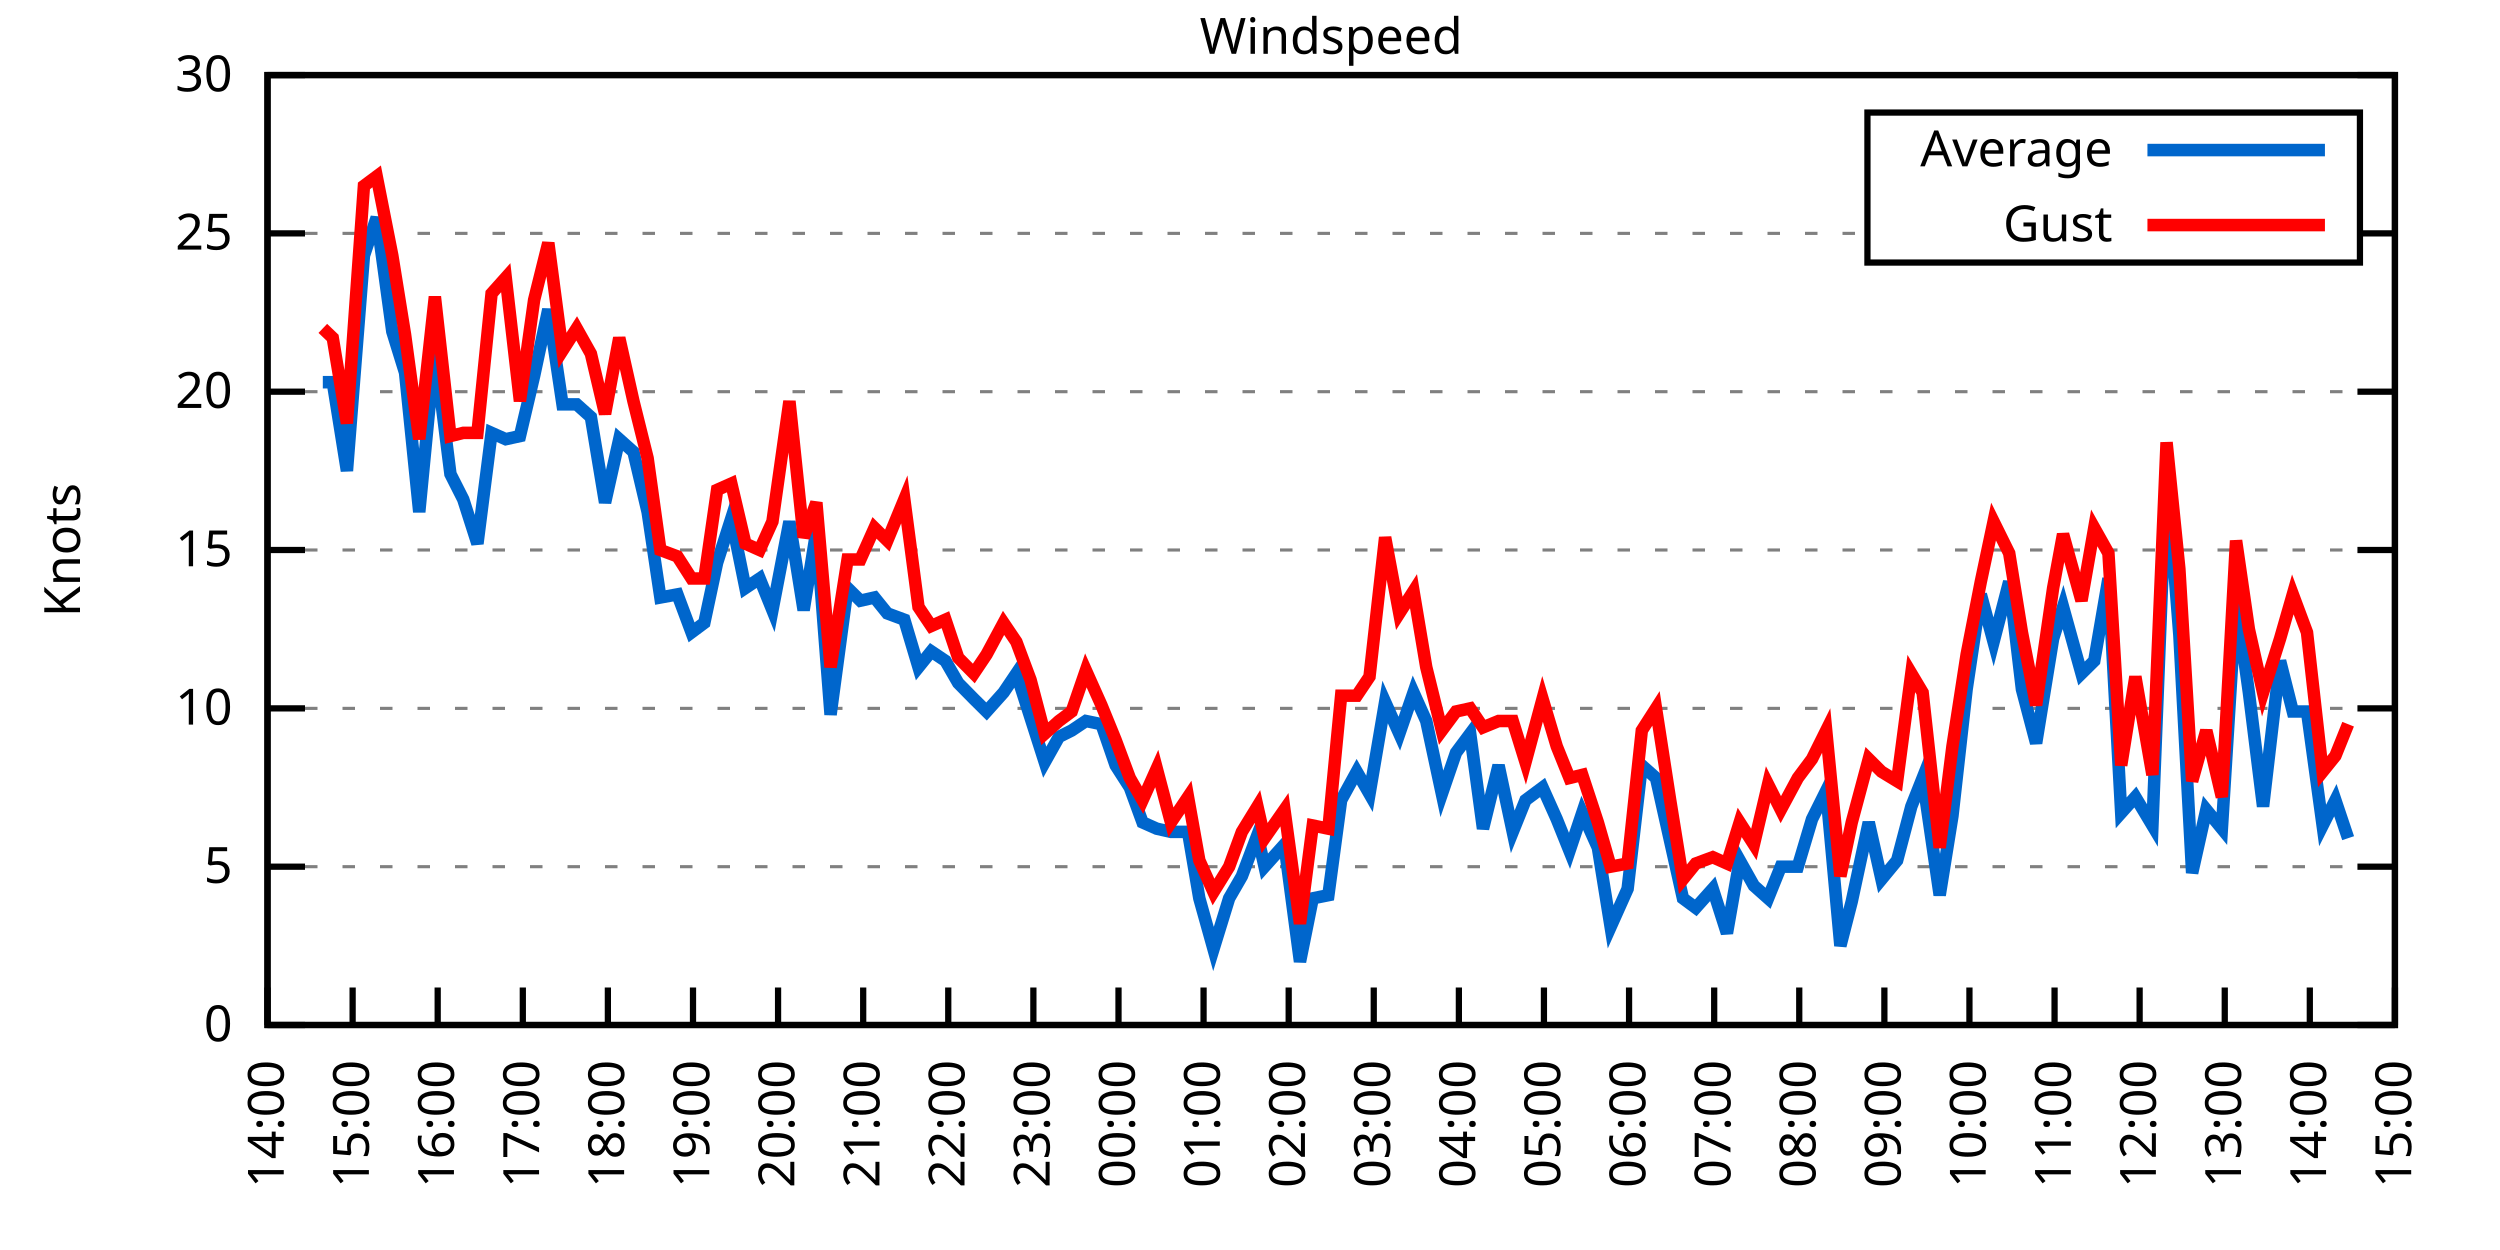
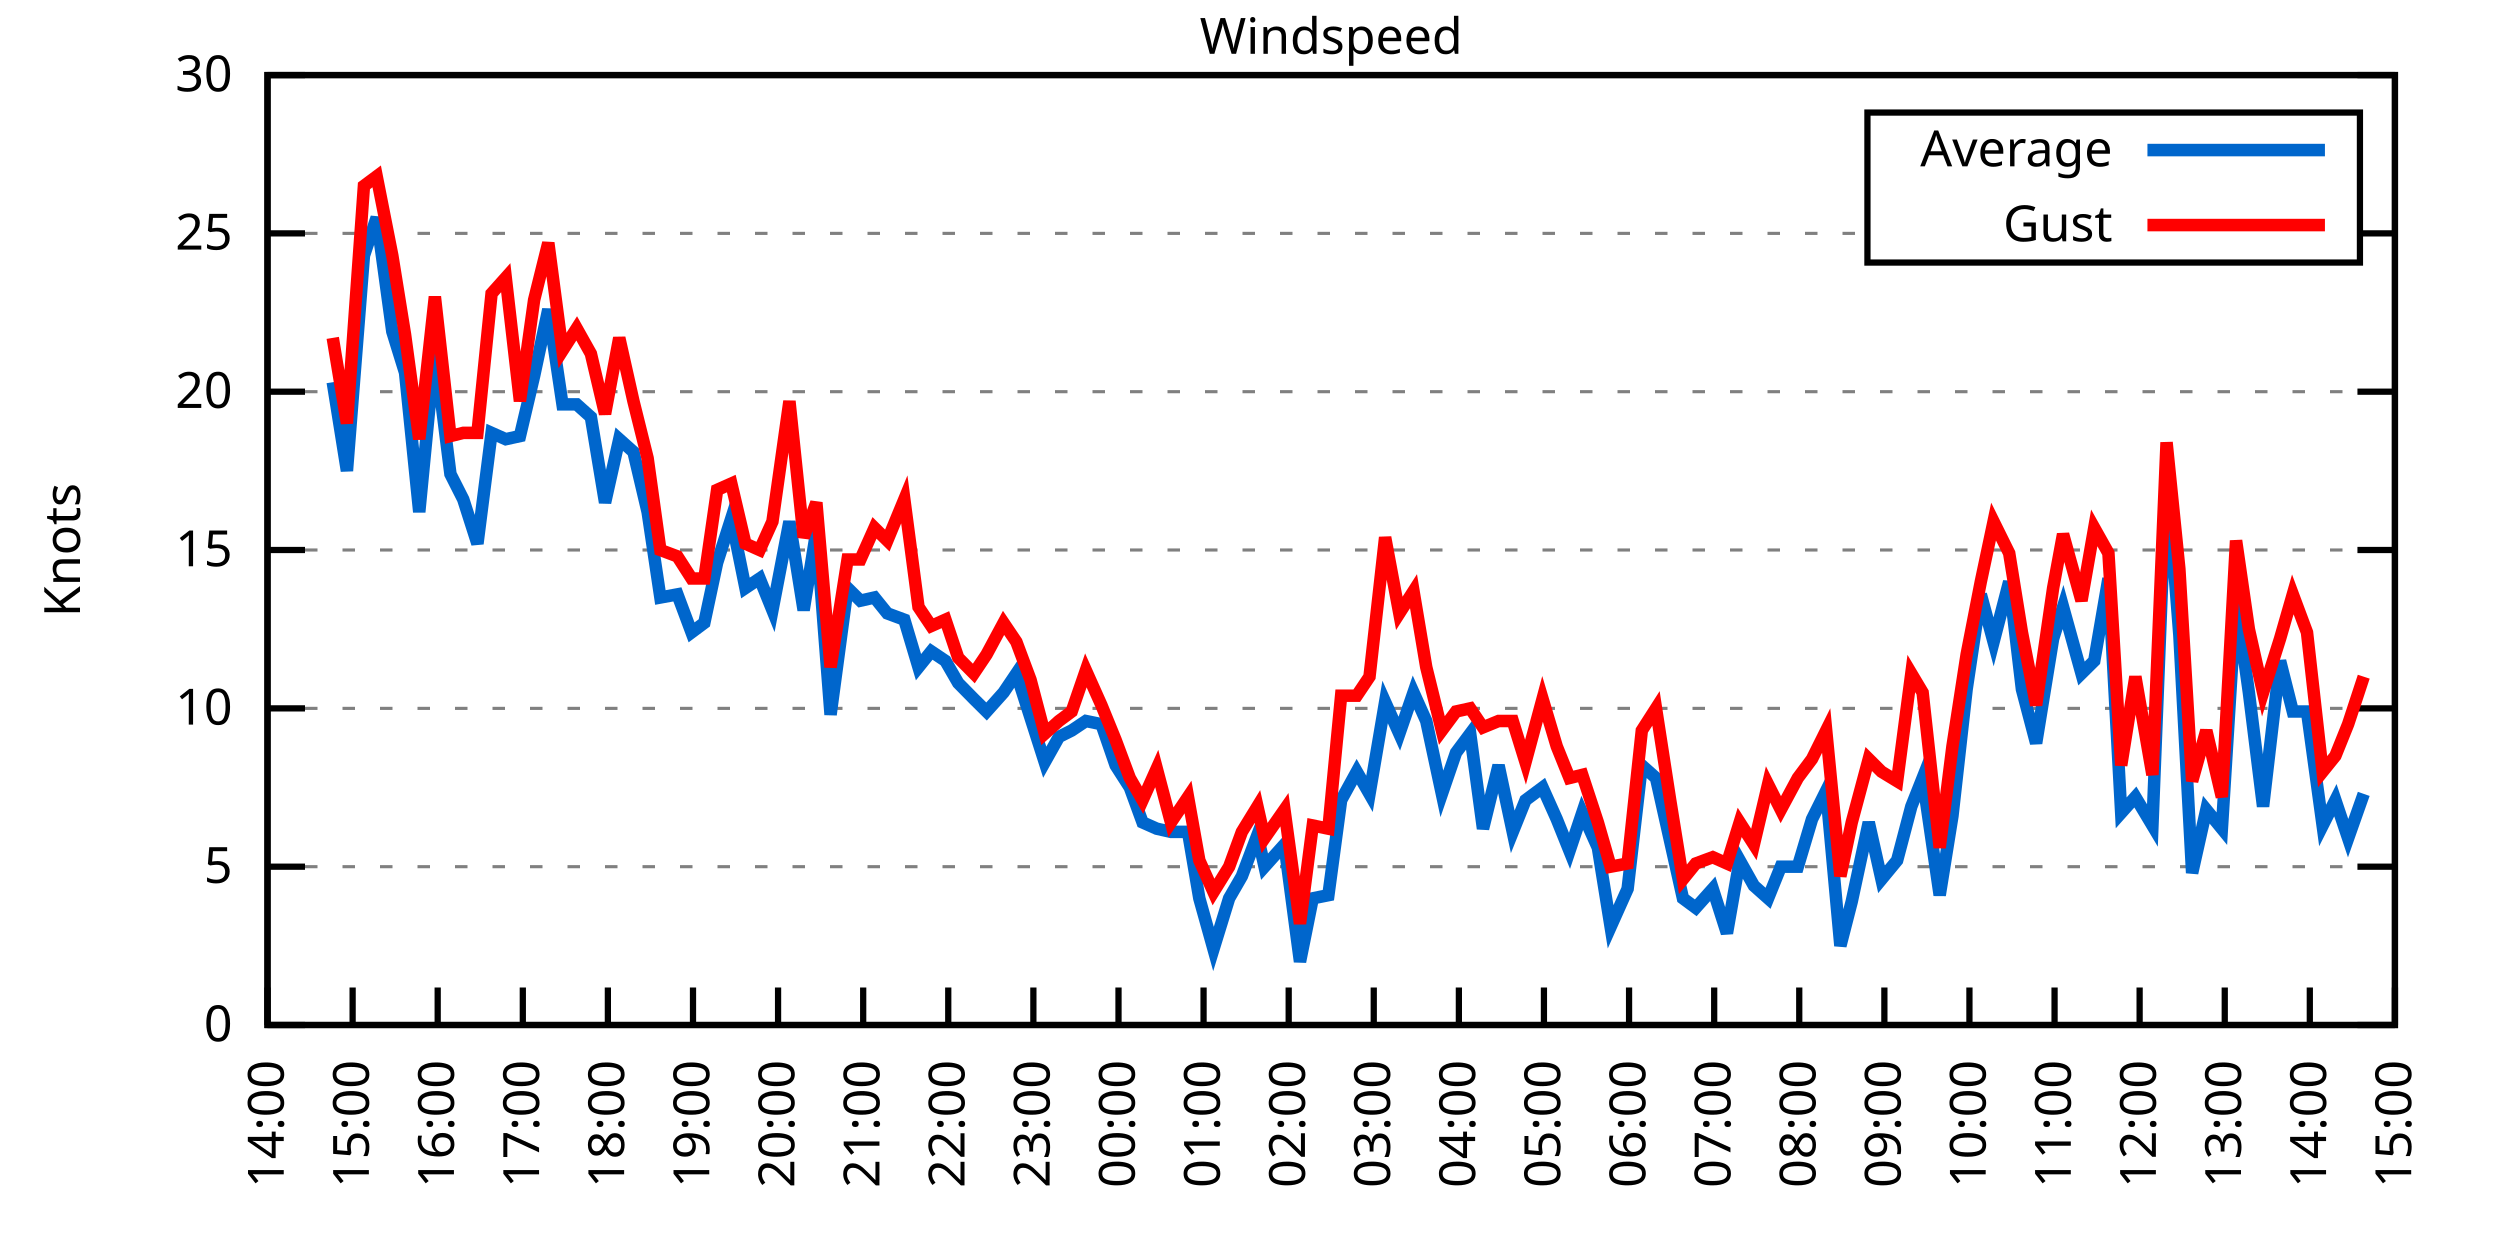
<svg xmlns="http://www.w3.org/2000/svg" xmlns:xlink="http://www.w3.org/1999/xlink" width="400" height="200" viewBox="0 0 400 200">
  <g id="gnuplot_canvas">
    <rect x="0" y="0" width="400" height="200" fill="none" />
    <defs>
      <circle id="gpDot" r="0.5" stroke-width="0.5" stroke="currentColor" />
      <path id="gpPt0" stroke-width="0.333" stroke="currentColor" d="M-1,0 h2 M0,-1 v2" />
      <path id="gpPt1" stroke-width="0.333" stroke="currentColor" d="M-1,-1 L1,1 M1,-1 L-1,1" />
      <path id="gpPt2" stroke-width="0.333" stroke="currentColor" d="M-1,0 L1,0 M0,-1 L0,1 M-1,-1 L1,1 M-1,1 L1,-1" />
      <rect id="gpPt3" stroke-width="0.333" stroke="currentColor" x="-1" y="-1" width="2" height="2" />
      <rect id="gpPt4" stroke-width="0.333" stroke="currentColor" fill="currentColor" x="-1" y="-1" width="2" height="2" />
      <circle id="gpPt5" stroke-width="0.333" stroke="currentColor" cx="0" cy="0" r="1" />
      <use xlink:href="#gpPt5" id="gpPt6" fill="currentColor" stroke="none" />
      <path id="gpPt7" stroke-width="0.333" stroke="currentColor" d="M0,-1.33 L-1.33,0.67 L1.33,0.67 z" />
      <use xlink:href="#gpPt7" id="gpPt8" fill="currentColor" stroke="none" />
      <use xlink:href="#gpPt7" id="gpPt9" stroke="currentColor" transform="rotate(180)" />
      <use xlink:href="#gpPt9" id="gpPt10" fill="currentColor" stroke="none" />
      <use xlink:href="#gpPt3" id="gpPt11" stroke="currentColor" transform="rotate(45)" />
      <use xlink:href="#gpPt11" id="gpPt12" fill="currentColor" stroke="none" />
      <path id="gpPt13" stroke-width="0.333" stroke="currentColor" d="M0,1.330 L1.265,0.411 L0.782,-1.067 L-0.782,-1.076 L-1.265,0.411 z" />
      <use xlink:href="#gpPt13" id="gpPt14" fill="currentColor" stroke="none" />
      <filter id="textbox" filterUnits="objectBoundingBox" x="0" y="0" height="1" width="1">
        <feFlood flood-color="white" flood-opacity="1" result="bgnd" />
        <feComposite in="SourceGraphic" in2="bgnd" operator="atop" />
      </filter>
      <filter id="greybox" filterUnits="objectBoundingBox" x="0" y="0" height="1" width="1">
        <feFlood flood-color="lightgrey" flood-opacity="1" result="grey" />
        <feComposite in="SourceGraphic" in2="grey" operator="atop" />
      </filter>
    </defs>
    <g fill="none" color="white" stroke="currentColor" stroke-width="1.00" stroke-linecap="butt" stroke-linejoin="miter">
</g>
    <g fill="none" color="black" stroke="currentColor" stroke-width="1.00" stroke-linecap="butt" stroke-linejoin="miter">
      <g stroke="none" shape-rendering="crispEdges">
        <polygon fill="rgb(255, 255, 255)" points="42.80,164.00 383.18,164.00 383.18,12.02 42.80,12.02 " />
      </g>
    </g>
    <g fill="none" color="black" stroke="currentColor" stroke-width="1.00" stroke-linecap="butt" stroke-linejoin="miter">
</g>
    <g fill="none" color="black" stroke="black" stroke-width="0.50" stroke-linecap="butt" stroke-linejoin="miter">
</g>
    <g fill="none" color="gray" stroke="currentColor" stroke-width="0.50" stroke-linecap="butt" stroke-linejoin="miter">
      <path stroke="gray" stroke-dasharray="2,4" class="gridline" d="M42.80,164.00 L383.19,164.00  " />
    </g>
    <g fill="none" color="gray" stroke="gray" stroke-width="1.00" stroke-linecap="butt" stroke-linejoin="miter">
</g>
    <g fill="none" color="black" stroke="currentColor" stroke-width="1.00" stroke-linecap="butt" stroke-linejoin="miter">
      <path stroke="black" d="M42.80,164.00 L48.80,164.00 M383.19,164.00 L377.19,164.00  " />
      <g transform="translate(37.20,166.60)" stroke="none" fill="black" font-family="Sans" font-size="8.00" text-anchor="end">
        <text>
          <tspan font-family="Sans"> 0</tspan>
        </text>
      </g>
    </g>
    <g fill="none" color="black" stroke="currentColor" stroke-width="1.00" stroke-linecap="butt" stroke-linejoin="miter">
</g>
    <g fill="none" color="black" stroke="black" stroke-width="0.50" stroke-linecap="butt" stroke-linejoin="miter">
</g>
    <g fill="none" color="gray" stroke="currentColor" stroke-width="0.50" stroke-linecap="butt" stroke-linejoin="miter">
      <path stroke="gray" stroke-dasharray="2,4" class="gridline" d="M42.80,138.67 L383.19,138.67  " />
    </g>
    <g fill="none" color="gray" stroke="gray" stroke-width="1.00" stroke-linecap="butt" stroke-linejoin="miter">
</g>
    <g fill="none" color="black" stroke="currentColor" stroke-width="1.00" stroke-linecap="butt" stroke-linejoin="miter">
      <path stroke="black" d="M42.80,138.67 L48.80,138.67 M383.19,138.67 L377.19,138.67  " />
      <g transform="translate(37.20,141.27)" stroke="none" fill="black" font-family="Sans" font-size="8.00" text-anchor="end">
        <text>
          <tspan font-family="Sans"> 5</tspan>
        </text>
      </g>
    </g>
    <g fill="none" color="black" stroke="currentColor" stroke-width="1.00" stroke-linecap="butt" stroke-linejoin="miter">
</g>
    <g fill="none" color="black" stroke="black" stroke-width="0.50" stroke-linecap="butt" stroke-linejoin="miter">
</g>
    <g fill="none" color="gray" stroke="currentColor" stroke-width="0.50" stroke-linecap="butt" stroke-linejoin="miter">
      <path stroke="gray" stroke-dasharray="2,4" class="gridline" d="M42.80,113.34 L383.19,113.34  " />
    </g>
    <g fill="none" color="gray" stroke="gray" stroke-width="1.00" stroke-linecap="butt" stroke-linejoin="miter">
</g>
    <g fill="none" color="black" stroke="currentColor" stroke-width="1.00" stroke-linecap="butt" stroke-linejoin="miter">
      <path stroke="black" d="M42.80,113.34 L48.80,113.34 M383.19,113.34 L377.19,113.34  " />
      <g transform="translate(37.20,115.94)" stroke="none" fill="black" font-family="Sans" font-size="8.00" text-anchor="end">
        <text>
          <tspan font-family="Sans"> 10</tspan>
        </text>
      </g>
    </g>
    <g fill="none" color="black" stroke="currentColor" stroke-width="1.00" stroke-linecap="butt" stroke-linejoin="miter">
</g>
    <g fill="none" color="black" stroke="black" stroke-width="0.50" stroke-linecap="butt" stroke-linejoin="miter">
</g>
    <g fill="none" color="gray" stroke="currentColor" stroke-width="0.50" stroke-linecap="butt" stroke-linejoin="miter">
      <path stroke="gray" stroke-dasharray="2,4" class="gridline" d="M42.80,88.00 L383.19,88.00  " />
    </g>
    <g fill="none" color="gray" stroke="gray" stroke-width="1.00" stroke-linecap="butt" stroke-linejoin="miter">
</g>
    <g fill="none" color="black" stroke="currentColor" stroke-width="1.00" stroke-linecap="butt" stroke-linejoin="miter">
      <path stroke="black" d="M42.80,88.00 L48.80,88.00 M383.19,88.00 L377.19,88.00  " />
      <g transform="translate(37.20,90.60)" stroke="none" fill="black" font-family="Sans" font-size="8.00" text-anchor="end">
        <text>
          <tspan font-family="Sans"> 15</tspan>
        </text>
      </g>
    </g>
    <g fill="none" color="black" stroke="currentColor" stroke-width="1.00" stroke-linecap="butt" stroke-linejoin="miter">
</g>
    <g fill="none" color="black" stroke="black" stroke-width="0.50" stroke-linecap="butt" stroke-linejoin="miter">
</g>
    <g fill="none" color="gray" stroke="currentColor" stroke-width="0.50" stroke-linecap="butt" stroke-linejoin="miter">
      <path stroke="gray" stroke-dasharray="2,4" class="gridline" d="M42.80,62.67 L383.19,62.67  " />
    </g>
    <g fill="none" color="gray" stroke="gray" stroke-width="1.00" stroke-linecap="butt" stroke-linejoin="miter">
</g>
    <g fill="none" color="black" stroke="currentColor" stroke-width="1.00" stroke-linecap="butt" stroke-linejoin="miter">
      <path stroke="black" d="M42.80,62.67 L48.80,62.67 M383.19,62.67 L377.19,62.67  " />
      <g transform="translate(37.20,65.27)" stroke="none" fill="black" font-family="Sans" font-size="8.00" text-anchor="end">
        <text>
          <tspan font-family="Sans"> 20</tspan>
        </text>
      </g>
    </g>
    <g fill="none" color="black" stroke="currentColor" stroke-width="1.00" stroke-linecap="butt" stroke-linejoin="miter">
</g>
    <g fill="none" color="black" stroke="black" stroke-width="0.50" stroke-linecap="butt" stroke-linejoin="miter">
</g>
    <g fill="none" color="gray" stroke="currentColor" stroke-width="0.50" stroke-linecap="butt" stroke-linejoin="miter">
      <path stroke="gray" stroke-dasharray="2,4" class="gridline" d="M42.80,37.34 L298.79,37.34 M377.59,37.34 L383.19,37.34  " />
    </g>
    <g fill="none" color="gray" stroke="gray" stroke-width="1.00" stroke-linecap="butt" stroke-linejoin="miter">
</g>
    <g fill="none" color="black" stroke="currentColor" stroke-width="1.00" stroke-linecap="butt" stroke-linejoin="miter">
      <path stroke="black" d="M42.80,37.34 L48.80,37.34 M383.19,37.34 L377.19,37.34  " />
      <g transform="translate(37.20,39.94)" stroke="none" fill="black" font-family="Sans" font-size="8.00" text-anchor="end">
        <text>
          <tspan font-family="Sans"> 25</tspan>
        </text>
      </g>
    </g>
    <g fill="none" color="black" stroke="currentColor" stroke-width="1.00" stroke-linecap="butt" stroke-linejoin="miter">
</g>
    <g fill="none" color="black" stroke="black" stroke-width="0.50" stroke-linecap="butt" stroke-linejoin="miter">
</g>
    <g fill="none" color="gray" stroke="currentColor" stroke-width="0.50" stroke-linecap="butt" stroke-linejoin="miter">
      <path stroke="gray" stroke-dasharray="2,4" class="gridline" d="M42.80,12.01 L383.19,12.01  " />
    </g>
    <g fill="none" color="gray" stroke="gray" stroke-width="1.00" stroke-linecap="butt" stroke-linejoin="miter">
</g>
    <g fill="none" color="black" stroke="currentColor" stroke-width="1.00" stroke-linecap="butt" stroke-linejoin="miter">
      <path stroke="black" d="M42.80,12.01 L48.80,12.01 M383.19,12.01 L377.19,12.01  " />
      <g transform="translate(37.20,14.61)" stroke="none" fill="black" font-family="Sans" font-size="8.00" text-anchor="end">
        <text>
          <tspan font-family="Sans"> 30</tspan>
        </text>
      </g>
    </g>
    <g fill="none" color="black" stroke="currentColor" stroke-width="1.00" stroke-linecap="butt" stroke-linejoin="miter">
      <path stroke="black" d="M42.80,164.00 L42.80,158.00  " />
      <g transform="translate(45.40,169.60) rotate(270.00)" stroke="none" fill="black" font-family="Sans" font-size="8.00" text-anchor="end">
        <text>
          <tspan font-family="Sans">14:00</tspan>
        </text>
      </g>
    </g>
    <g fill="none" color="black" stroke="currentColor" stroke-width="1.00" stroke-linecap="butt" stroke-linejoin="miter">
      <path stroke="black" d="M56.42,164.00 L56.42,158.00  " />
      <g transform="translate(59.02,169.60) rotate(270.00)" stroke="none" fill="black" font-family="Sans" font-size="8.00" text-anchor="end">
        <text>
          <tspan font-family="Sans">15:00</tspan>
        </text>
      </g>
    </g>
    <g fill="none" color="black" stroke="currentColor" stroke-width="1.00" stroke-linecap="butt" stroke-linejoin="miter">
      <path stroke="black" d="M70.03,164.00 L70.03,158.00  " />
      <g transform="translate(72.63,169.60) rotate(270.00)" stroke="none" fill="black" font-family="Sans" font-size="8.00" text-anchor="end">
        <text>
          <tspan font-family="Sans">16:00</tspan>
        </text>
      </g>
    </g>
    <g fill="none" color="black" stroke="currentColor" stroke-width="1.00" stroke-linecap="butt" stroke-linejoin="miter">
      <path stroke="black" d="M83.65,164.00 L83.65,158.00  " />
      <g transform="translate(86.25,169.60) rotate(270.00)" stroke="none" fill="black" font-family="Sans" font-size="8.00" text-anchor="end">
        <text>
          <tspan font-family="Sans">17:00</tspan>
        </text>
      </g>
    </g>
    <g fill="none" color="black" stroke="currentColor" stroke-width="1.00" stroke-linecap="butt" stroke-linejoin="miter">
      <path stroke="black" d="M97.26,164.00 L97.26,158.00  " />
      <g transform="translate(99.86,169.60) rotate(270.00)" stroke="none" fill="black" font-family="Sans" font-size="8.00" text-anchor="end">
        <text>
          <tspan font-family="Sans">18:00</tspan>
        </text>
      </g>
    </g>
    <g fill="none" color="black" stroke="currentColor" stroke-width="1.00" stroke-linecap="butt" stroke-linejoin="miter">
      <path stroke="black" d="M110.88,164.00 L110.88,158.00  " />
      <g transform="translate(113.48,169.60) rotate(270.00)" stroke="none" fill="black" font-family="Sans" font-size="8.00" text-anchor="end">
        <text>
          <tspan font-family="Sans">19:00</tspan>
        </text>
      </g>
    </g>
    <g fill="none" color="black" stroke="currentColor" stroke-width="1.00" stroke-linecap="butt" stroke-linejoin="miter">
      <path stroke="black" d="M124.49,164.00 L124.49,158.00  " />
      <g transform="translate(127.09,169.60) rotate(270.00)" stroke="none" fill="black" font-family="Sans" font-size="8.00" text-anchor="end">
        <text>
          <tspan font-family="Sans">20:00</tspan>
        </text>
      </g>
    </g>
    <g fill="none" color="black" stroke="currentColor" stroke-width="1.00" stroke-linecap="butt" stroke-linejoin="miter">
      <path stroke="black" d="M138.11,164.00 L138.11,158.00  " />
      <g transform="translate(140.71,169.60) rotate(270.00)" stroke="none" fill="black" font-family="Sans" font-size="8.00" text-anchor="end">
        <text>
          <tspan font-family="Sans">21:00</tspan>
        </text>
      </g>
    </g>
    <g fill="none" color="black" stroke="currentColor" stroke-width="1.00" stroke-linecap="butt" stroke-linejoin="miter">
      <path stroke="black" d="M151.72,164.00 L151.72,158.00  " />
      <g transform="translate(154.32,169.60) rotate(270.00)" stroke="none" fill="black" font-family="Sans" font-size="8.00" text-anchor="end">
        <text>
          <tspan font-family="Sans">22:00</tspan>
        </text>
      </g>
    </g>
    <g fill="none" color="black" stroke="currentColor" stroke-width="1.00" stroke-linecap="butt" stroke-linejoin="miter">
      <path stroke="black" d="M165.34,164.00 L165.34,158.00  " />
      <g transform="translate(167.94,169.60) rotate(270.00)" stroke="none" fill="black" font-family="Sans" font-size="8.00" text-anchor="end">
        <text>
          <tspan font-family="Sans">23:00</tspan>
        </text>
      </g>
    </g>
    <g fill="none" color="black" stroke="currentColor" stroke-width="1.00" stroke-linecap="butt" stroke-linejoin="miter">
      <path stroke="black" d="M178.96,164.00 L178.96,158.00  " />
      <g transform="translate(181.56,169.60) rotate(270.00)" stroke="none" fill="black" font-family="Sans" font-size="8.00" text-anchor="end">
        <text>
          <tspan font-family="Sans">00:00</tspan>
        </text>
      </g>
    </g>
    <g fill="none" color="black" stroke="currentColor" stroke-width="1.00" stroke-linecap="butt" stroke-linejoin="miter">
      <path stroke="black" d="M192.57,164.00 L192.57,158.00  " />
      <g transform="translate(195.17,169.60) rotate(270.00)" stroke="none" fill="black" font-family="Sans" font-size="8.00" text-anchor="end">
        <text>
          <tspan font-family="Sans">01:00</tspan>
        </text>
      </g>
    </g>
    <g fill="none" color="black" stroke="currentColor" stroke-width="1.00" stroke-linecap="butt" stroke-linejoin="miter">
      <path stroke="black" d="M206.19,164.00 L206.19,158.00  " />
      <g transform="translate(208.79,169.60) rotate(270.00)" stroke="none" fill="black" font-family="Sans" font-size="8.00" text-anchor="end">
        <text>
          <tspan font-family="Sans">02:00</tspan>
        </text>
      </g>
    </g>
    <g fill="none" color="black" stroke="currentColor" stroke-width="1.00" stroke-linecap="butt" stroke-linejoin="miter">
      <path stroke="black" d="M219.80,164.00 L219.80,158.00  " />
      <g transform="translate(222.40,169.60) rotate(270.00)" stroke="none" fill="black" font-family="Sans" font-size="8.00" text-anchor="end">
        <text>
          <tspan font-family="Sans">03:00</tspan>
        </text>
      </g>
    </g>
    <g fill="none" color="black" stroke="currentColor" stroke-width="1.00" stroke-linecap="butt" stroke-linejoin="miter">
      <path stroke="black" d="M233.42,164.00 L233.42,158.00  " />
      <g transform="translate(236.02,169.60) rotate(270.00)" stroke="none" fill="black" font-family="Sans" font-size="8.00" text-anchor="end">
        <text>
          <tspan font-family="Sans">04:00</tspan>
        </text>
      </g>
    </g>
    <g fill="none" color="black" stroke="currentColor" stroke-width="1.00" stroke-linecap="butt" stroke-linejoin="miter">
      <path stroke="black" d="M247.03,164.00 L247.03,158.00  " />
      <g transform="translate(249.63,169.60) rotate(270.00)" stroke="none" fill="black" font-family="Sans" font-size="8.00" text-anchor="end">
        <text>
          <tspan font-family="Sans">05:00</tspan>
        </text>
      </g>
    </g>
    <g fill="none" color="black" stroke="currentColor" stroke-width="1.00" stroke-linecap="butt" stroke-linejoin="miter">
      <path stroke="black" d="M260.65,164.00 L260.65,158.00  " />
      <g transform="translate(263.25,169.60) rotate(270.00)" stroke="none" fill="black" font-family="Sans" font-size="8.00" text-anchor="end">
        <text>
          <tspan font-family="Sans">06:00</tspan>
        </text>
      </g>
    </g>
    <g fill="none" color="black" stroke="currentColor" stroke-width="1.00" stroke-linecap="butt" stroke-linejoin="miter">
      <path stroke="black" d="M274.27,164.00 L274.27,158.00  " />
      <g transform="translate(276.87,169.60) rotate(270.00)" stroke="none" fill="black" font-family="Sans" font-size="8.00" text-anchor="end">
        <text>
          <tspan font-family="Sans">07:00</tspan>
        </text>
      </g>
    </g>
    <g fill="none" color="black" stroke="currentColor" stroke-width="1.00" stroke-linecap="butt" stroke-linejoin="miter">
      <path stroke="black" d="M287.88,164.00 L287.88,158.00  " />
      <g transform="translate(290.48,169.60) rotate(270.00)" stroke="none" fill="black" font-family="Sans" font-size="8.00" text-anchor="end">
        <text>
          <tspan font-family="Sans">08:00</tspan>
        </text>
      </g>
    </g>
    <g fill="none" color="black" stroke="currentColor" stroke-width="1.00" stroke-linecap="butt" stroke-linejoin="miter">
      <path stroke="black" d="M301.50,164.00 L301.50,158.00  " />
      <g transform="translate(304.10,169.60) rotate(270.00)" stroke="none" fill="black" font-family="Sans" font-size="8.00" text-anchor="end">
        <text>
          <tspan font-family="Sans">09:00</tspan>
        </text>
      </g>
    </g>
    <g fill="none" color="black" stroke="currentColor" stroke-width="1.00" stroke-linecap="butt" stroke-linejoin="miter">
      <path stroke="black" d="M315.11,164.00 L315.11,158.00  " />
      <g transform="translate(317.71,169.60) rotate(270.00)" stroke="none" fill="black" font-family="Sans" font-size="8.00" text-anchor="end">
        <text>
          <tspan font-family="Sans">10:00</tspan>
        </text>
      </g>
    </g>
    <g fill="none" color="black" stroke="currentColor" stroke-width="1.00" stroke-linecap="butt" stroke-linejoin="miter">
      <path stroke="black" d="M328.73,164.00 L328.73,158.00  " />
      <g transform="translate(331.33,169.60) rotate(270.00)" stroke="none" fill="black" font-family="Sans" font-size="8.00" text-anchor="end">
        <text>
          <tspan font-family="Sans">11:00</tspan>
        </text>
      </g>
    </g>
    <g fill="none" color="black" stroke="currentColor" stroke-width="1.00" stroke-linecap="butt" stroke-linejoin="miter">
      <path stroke="black" d="M342.34,164.00 L342.34,158.00  " />
      <g transform="translate(344.94,169.60) rotate(270.00)" stroke="none" fill="black" font-family="Sans" font-size="8.00" text-anchor="end">
        <text>
          <tspan font-family="Sans">12:00</tspan>
        </text>
      </g>
    </g>
    <g fill="none" color="black" stroke="currentColor" stroke-width="1.00" stroke-linecap="butt" stroke-linejoin="miter">
      <path stroke="black" d="M355.96,164.00 L355.96,158.00  " />
      <g transform="translate(358.56,169.60) rotate(270.00)" stroke="none" fill="black" font-family="Sans" font-size="8.00" text-anchor="end">
        <text>
          <tspan font-family="Sans">13:00</tspan>
        </text>
      </g>
    </g>
    <g fill="none" color="black" stroke="currentColor" stroke-width="1.00" stroke-linecap="butt" stroke-linejoin="miter">
      <path stroke="black" d="M369.57,164.00 L369.57,158.00  " />
      <g transform="translate(372.17,169.60) rotate(270.00)" stroke="none" fill="black" font-family="Sans" font-size="8.00" text-anchor="end">
        <text>
          <tspan font-family="Sans">14:00</tspan>
        </text>
      </g>
    </g>
    <g fill="none" color="black" stroke="currentColor" stroke-width="1.00" stroke-linecap="butt" stroke-linejoin="miter">
      <path stroke="black" d="M383.19,164.00 L383.19,158.00  " />
      <g transform="translate(385.79,169.60) rotate(270.00)" stroke="none" fill="black" font-family="Sans" font-size="8.00" text-anchor="end">
        <text>
          <tspan font-family="Sans">15:00</tspan>
        </text>
      </g>
    </g>
    <g fill="none" color="black" stroke="currentColor" stroke-width="1.00" stroke-linecap="butt" stroke-linejoin="miter">
</g>
    <g fill="none" color="black" stroke="currentColor" stroke-width="1.00" stroke-linecap="butt" stroke-linejoin="miter">
      <path stroke="black" d="M42.80,12.01 L42.80,164.00 L383.19,164.00 L383.19,12.01 L42.80,12.01 Z  " />
    </g>
    <g fill="none" color="black" stroke="currentColor" stroke-width="1.00" stroke-linecap="butt" stroke-linejoin="miter">
</g>
    <g fill="none" color="black" stroke="currentColor" stroke-width="1.00" stroke-linecap="butt" stroke-linejoin="miter">
      <path stroke="black" d="M298.79,42.01 L298.79,18.01 L377.59,18.01 L377.59,42.01 L298.79,42.01 Z  " />
    </g>
    <g id="Windspeed_plot_1">
      <g fill="none" color="white" stroke="black" stroke-width="2.00" stroke-linecap="butt" stroke-linejoin="miter">
</g>
      <g fill="none" color="black" stroke="currentColor" stroke-width="2.00" stroke-linecap="butt" stroke-linejoin="miter">
        <g transform="translate(337.99,26.61)" stroke="none" fill="black" font-family="Sans" font-size="8.00" text-anchor="end">
          <text>
            <tspan font-family="Sans">Average</tspan>
          </text>
        </g>
      </g>
      <g fill="none" color="black" stroke="currentColor" stroke-width="2.00" stroke-linecap="butt" stroke-linejoin="miter">
-         <path stroke="rgb(  0, 102, 204)" d="M343.59,24.01 L371.99,24.01 M51.65,61.15 L53.24,61.15 L55.51,75.34 L58.23,40.89 L60.27,34.81 L62.77,53.05   L64.81,59.63 L67.08,81.93 L69.58,56.09 L72.07,75.85 L74.12,79.90 L76.39,86.99 L78.65,69.26 L80.92,70.27   L83.19,69.77 L85.46,60.14 L87.73,49.50 L90.00,64.70 L92.27,64.70 L94.54,66.73 L96.81,80.41 L99.08,70.27   L101.35,72.30 L103.62,81.93 L105.66,95.60 L108.38,95.10 L110.65,101.18 L112.69,99.66 L114.74,90.03 L117.01,82.94   L119.27,94.08 L121.54,92.56 L123.59,97.63 L126.31,83.45 L128.58,97.63 L130.62,84.97 L132.89,114.35 L135.61,94.08   L137.66,96.11 L139.92,95.60 L141.97,98.14 L144.69,99.15 L146.96,106.75 L149.00,104.22 L151.27,105.74 L153.31,109.28   L155.81,111.82 L157.85,113.84 L160.57,110.80 L162.62,107.76 L164.89,114.86 L167.16,121.95 L169.43,117.90 L171.47,116.88   L173.74,115.36 L176.23,115.87 L178.50,122.46 L180.77,126.00 L182.81,131.58 L185.08,132.59 L187.35,133.10 L190.08,133.10   L191.89,143.73 L194.16,151.84 L196.66,143.73 L198.70,140.19 L201.19,133.60 L202.33,138.67 L205.51,135.12 L208.00,153.87   L210.04,143.73 L212.54,143.23 L214.58,128.03 L217.08,123.47 L219.12,127.02 L221.62,112.32 L223.89,117.39 L226.16,110.80   L228.20,115.36 L230.70,127.02 L232.96,120.43 L235.23,117.39 L237.28,132.59 L239.77,122.46 L242.04,133.10 L244.08,128.03   L246.81,126.00 L249.08,131.07 L251.12,136.14 L253.16,130.06 L255.66,135.63 L257.70,148.29 L260.42,142.21 L262.69,122.46   L264.96,124.48 L267.23,134.62 L269.27,143.73 L271.32,145.25 L274.04,142.21 L276.31,149.31 L278.35,137.66 L280.62,141.71   L282.89,143.73 L284.93,138.67 L287.65,138.67 L289.92,131.07 L292.19,126.51 L294.46,151.33 L296.28,144.24 L299.00,131.58   L301.04,140.69 L303.54,137.66 L305.81,129.04 L307.62,124.48 L310.35,143.23 L312.39,130.56 L314.66,110.30 L316.93,95.10   L318.97,102.70 L321.47,93.07 L323.51,110.30 L325.78,118.91 L328.50,102.19 L330.09,97.12 L333.04,107.76 L335.08,105.74   L337.35,92.56 L339.39,130.06 L341.66,127.52 L344.39,132.08 L346.65,75.34 L348.70,101.68 L350.74,139.68 L353.01,129.55   L355.50,132.59 L357.77,96.11 L359.82,110.80 L362.09,129.04 L364.81,105.74 L366.85,113.84 L369.12,113.84 L371.62,132.08   L373.66,128.03 L375.70,134.11  " />
+         <path stroke="rgb(  0, 102, 204)" d="M343.59,24.01 L371.99,24.01 M53.24,61.15 L55.51,75.34 L58.23,40.89 L60.27,34.81 L62.77,53.05 L64.81,59.63   L67.08,81.93 L69.58,56.09 L72.07,75.85 L74.12,79.90 L76.39,86.99 L78.65,69.26 L80.92,70.27 L83.19,69.77   L85.46,60.14 L87.73,49.50 L90.00,64.70 L92.27,64.70 L94.54,66.73 L96.81,80.41 L99.08,70.27 L101.35,72.30   L103.62,81.93 L105.66,95.60 L108.38,95.10 L110.65,101.18 L112.69,99.66 L114.74,90.03 L117.01,82.94 L119.27,94.08   L121.54,92.56 L123.59,97.63 L126.31,83.45 L128.58,97.63 L130.62,84.97 L132.89,114.35 L135.61,94.08 L137.66,96.11   L139.92,95.60 L141.97,98.14 L144.69,99.15 L146.96,106.75 L149.00,104.22 L151.27,105.74 L153.31,109.28 L155.81,111.82   L157.85,113.84 L160.57,110.80 L162.62,107.76 L164.89,114.86 L167.16,121.95 L169.43,117.90 L171.47,116.88 L173.74,115.36   L176.23,115.87 L178.50,122.46 L180.77,126.00 L182.81,131.58 L185.08,132.59 L187.35,133.10 L190.08,133.10 L191.89,143.73   L194.16,151.84 L196.66,143.73 L198.70,140.19 L201.19,133.60 L202.33,138.67 L205.51,135.12 L208.00,153.87 L210.04,143.73   L212.54,143.23 L214.58,128.03 L217.08,123.47 L219.12,127.02 L221.62,112.32 L223.89,117.39 L226.16,110.80 L228.20,115.36   L230.70,127.02 L232.96,120.43 L235.23,117.39 L237.28,132.59 L239.77,122.46 L242.04,133.10 L244.08,128.03 L246.81,126.00   L249.08,131.07 L251.12,136.14 L253.16,130.06 L255.66,135.63 L257.70,148.29 L260.42,142.21 L262.69,122.46 L264.96,124.48   L267.23,134.62 L269.27,143.73 L271.32,145.25 L274.04,142.21 L276.31,149.31 L278.35,137.66 L280.62,141.71 L282.89,143.73   L284.93,138.67 L287.65,138.67 L289.92,131.07 L292.19,126.51 L294.46,151.33 L296.28,144.24 L299.00,131.58 L301.04,140.69   L303.54,137.66 L305.81,129.04 L307.62,124.48 L310.35,143.23 L312.39,130.56 L314.66,110.30 L316.93,95.10 L318.97,102.70   L321.47,93.07 L323.51,110.30 L325.78,118.91 L328.50,102.19 L330.09,97.12 L333.04,107.76 L335.08,105.74 L337.35,92.56   L339.39,130.06 L341.66,127.52 L344.39,132.08 L346.65,75.34 L348.70,101.68 L350.74,139.68 L353.01,129.55 L355.50,132.59   L357.77,96.11 L359.82,110.80 L362.09,129.04 L364.81,105.74 L366.85,113.84 L369.12,113.84 L371.62,132.08 L373.66,128.03   L375.70,134.11 L378.20,127.02  " />
      </g>
    </g>
    <g id="Windspeed_plot_2">
      <g fill="none" color="black" stroke="currentColor" stroke-width="2.00" stroke-linecap="butt" stroke-linejoin="miter">
        <g transform="translate(337.99,38.61)" stroke="none" fill="black" font-family="Sans" font-size="8.00" text-anchor="end">
          <text>
            <tspan font-family="Sans">Gust</tspan>
          </text>
        </g>
      </g>
      <g fill="none" color="black" stroke="currentColor" stroke-width="2.00" stroke-linecap="butt" stroke-linejoin="miter">
-         <path stroke="rgb(255,   0,   0)" d="M343.59,36.01 L371.99,36.01 M51.65,52.54 L53.24,54.06 L55.51,67.74 L58.23,29.74 L60.27,28.22 L62.77,40.89   L64.81,53.55 L67.08,70.27 L69.58,47.47 L72.07,69.77 L74.12,69.26 L76.39,69.26 L78.65,46.97 L80.92,44.43   L83.19,64.19 L85.46,47.98 L87.73,38.86 L90.00,56.09 L92.27,52.54 L94.54,56.59 L96.81,66.22 L99.08,54.06   L101.35,64.19 L103.62,73.31 L105.66,88.00 L108.38,89.02 L110.65,92.56 L112.69,92.56 L114.74,78.38 L117.01,77.37   L119.27,86.99 L121.54,88.00 L123.59,83.45 L126.31,64.19 L128.58,85.98 L130.62,80.41 L132.89,106.75 L135.61,89.52   L137.66,89.52 L139.92,84.46 L141.97,86.49 L144.69,79.90 L146.96,97.12 L149.00,100.16 L151.27,99.15 L153.31,105.23   L155.81,107.76 L157.85,104.72 L160.57,99.66 L162.62,102.70 L164.89,108.78 L167.16,117.39 L169.43,115.36 L171.47,113.84   L173.74,107.26 L176.23,112.83 L178.50,118.40 L180.77,124.48 L182.81,128.03 L185.08,122.96 L187.35,131.58 L190.08,127.52   L191.89,137.66 L194.16,142.72 L196.66,138.67 L198.70,133.10 L201.19,129.04 L202.33,134.11 L205.51,129.55 L208.00,147.79   L210.04,132.08 L212.54,132.59 L214.58,111.31 L217.08,111.31 L219.12,108.27 L221.62,85.98 L223.89,98.14 L226.16,94.59   L228.20,106.75 L230.70,116.88 L232.96,113.84 L235.23,113.34 L237.28,116.38 L239.77,115.36 L242.04,115.36 L244.08,121.95   L246.81,111.82 L249.08,119.42 L251.12,124.48 L253.16,123.98 L255.66,131.58 L257.70,138.67 L260.42,138.16 L262.69,116.88   L264.96,113.34 L267.23,128.03 L269.27,140.69 L271.32,138.16 L274.04,137.15 L276.31,138.16 L278.35,131.58 L280.62,135.12   L282.89,125.50 L284.93,129.55 L287.65,124.48 L289.92,121.44 L292.19,116.88 L294.46,140.19 L296.28,131.58 L299.00,121.44   L301.04,123.47 L303.54,124.99 L305.81,107.76 L307.62,110.80 L310.35,135.63 L312.39,119.42 L314.66,104.72 L316.93,93.07   L318.97,83.45 L321.47,88.51 L323.51,101.18 L325.78,112.83 L328.50,94.08 L330.09,85.47 L333.04,96.11 L335.08,84.46   L337.35,88.51 L339.39,122.46 L341.66,108.27 L344.39,123.98 L346.65,70.78 L348.70,91.04 L350.74,124.99 L353.01,116.88   L355.50,127.52 L357.77,86.49 L359.82,100.67 L362.09,110.80 L364.81,102.19 L366.85,95.10 L369.12,101.18 L371.62,123.47   L373.66,120.94 L375.70,115.87  " />
+         <path stroke="rgb(255,   0,   0)" d="M343.59,36.01 L371.99,36.01 M53.24,54.06 L55.51,67.74 L58.23,29.74 L60.27,28.22 L62.77,40.89 L64.81,53.55   L67.08,70.27 L69.58,47.47 L72.07,69.77 L74.12,69.26 L76.39,69.26 L78.65,46.97 L80.92,44.43 L83.19,64.19   L85.46,47.98 L87.73,38.86 L90.00,56.09 L92.27,52.54 L94.54,56.59 L96.81,66.22 L99.08,54.06 L101.35,64.19   L103.62,73.31 L105.66,88.00 L108.38,89.02 L110.65,92.56 L112.69,92.56 L114.74,78.38 L117.01,77.37 L119.27,86.99   L121.54,88.00 L123.59,83.45 L126.31,64.19 L128.58,85.98 L130.62,80.41 L132.89,106.75 L135.61,89.52 L137.66,89.52   L139.92,84.46 L141.97,86.49 L144.69,79.90 L146.96,97.12 L149.00,100.16 L151.27,99.15 L153.31,105.23 L155.81,107.76   L157.85,104.72 L160.57,99.66 L162.62,102.70 L164.89,108.78 L167.16,117.39 L169.43,115.36 L171.47,113.84 L173.74,107.26   L176.23,112.83 L178.50,118.40 L180.77,124.48 L182.81,128.03 L185.08,122.96 L187.35,131.58 L190.08,127.52 L191.89,137.66   L194.16,142.72 L196.66,138.67 L198.70,133.10 L201.19,129.04 L202.33,134.11 L205.51,129.55 L208.00,147.79 L210.04,132.08   L212.54,132.59 L214.58,111.31 L217.08,111.31 L219.12,108.27 L221.62,85.98 L223.89,98.14 L226.16,94.59 L228.20,106.75   L230.70,116.88 L232.96,113.84 L235.23,113.34 L237.28,116.38 L239.77,115.36 L242.04,115.36 L244.08,121.95 L246.81,111.82   L249.08,119.42 L251.12,124.48 L253.16,123.98 L255.66,131.58 L257.70,138.67 L260.42,138.16 L262.69,116.88 L264.96,113.34   L267.23,128.03 L269.27,140.69 L271.32,138.16 L274.04,137.15 L276.31,138.16 L278.35,131.58 L280.62,135.12 L282.89,125.50   L284.93,129.55 L287.65,124.48 L289.92,121.44 L292.19,116.88 L294.46,140.19 L296.28,131.58 L299.00,121.44 L301.04,123.47   L303.54,124.99 L305.81,107.76 L307.62,110.80 L310.35,135.63 L312.39,119.42 L314.66,104.72 L316.93,93.07 L318.97,83.45   L321.47,88.51 L323.51,101.18 L325.78,112.83 L328.50,94.08 L330.09,85.47 L333.04,96.11 L335.08,84.46 L337.35,88.51   L339.39,122.46 L341.66,108.27 L344.39,123.98 L346.65,70.78 L348.70,91.04 L350.74,124.99 L353.01,116.88 L355.50,127.52   L357.77,86.49 L359.82,100.67 L362.09,110.80 L364.81,102.19 L366.85,95.10 L369.12,101.18 L371.62,123.47 L373.66,120.94   L375.70,115.87 L378.20,108.27  " />
      </g>
    </g>
    <g fill="none" color="black" stroke="currentColor" stroke-width="2.00" stroke-linecap="butt" stroke-linejoin="miter">
</g>
    <g fill="none" color="black" stroke="black" stroke-width="1.00" stroke-linecap="butt" stroke-linejoin="miter">
</g>
    <g fill="none" color="black" stroke="currentColor" stroke-width="1.00" stroke-linecap="butt" stroke-linejoin="miter">
      <path stroke="black" d="M42.80,12.01 L42.80,164.00 L383.19,164.00 L383.19,12.01 L42.80,12.01 Z  " />
      <g transform="translate(12.80,88.01) rotate(270.00)" stroke="none" fill="black" font-family="Sans" font-size="8.00" text-anchor="middle">
        <text>
          <tspan font-family="Sans">Knots</tspan>
        </text>
      </g>
    </g>
    <g fill="none" color="black" stroke="currentColor" stroke-width="1.00" stroke-linecap="butt" stroke-linejoin="miter">
</g>
    <g fill="none" color="black" stroke="currentColor" stroke-width="1.00" stroke-linecap="butt" stroke-linejoin="miter">
      <g transform="translate(212.99,8.61)" stroke="none" fill="black" font-family="Sans" font-size="8.00" text-anchor="middle">
        <text>
          <tspan font-family="Sans">Windspeed</tspan>
        </text>
      </g>
    </g>
    <g fill="none" color="black" stroke="currentColor" stroke-width="1.00" stroke-linecap="butt" stroke-linejoin="miter">
</g>
  </g>
</svg>
